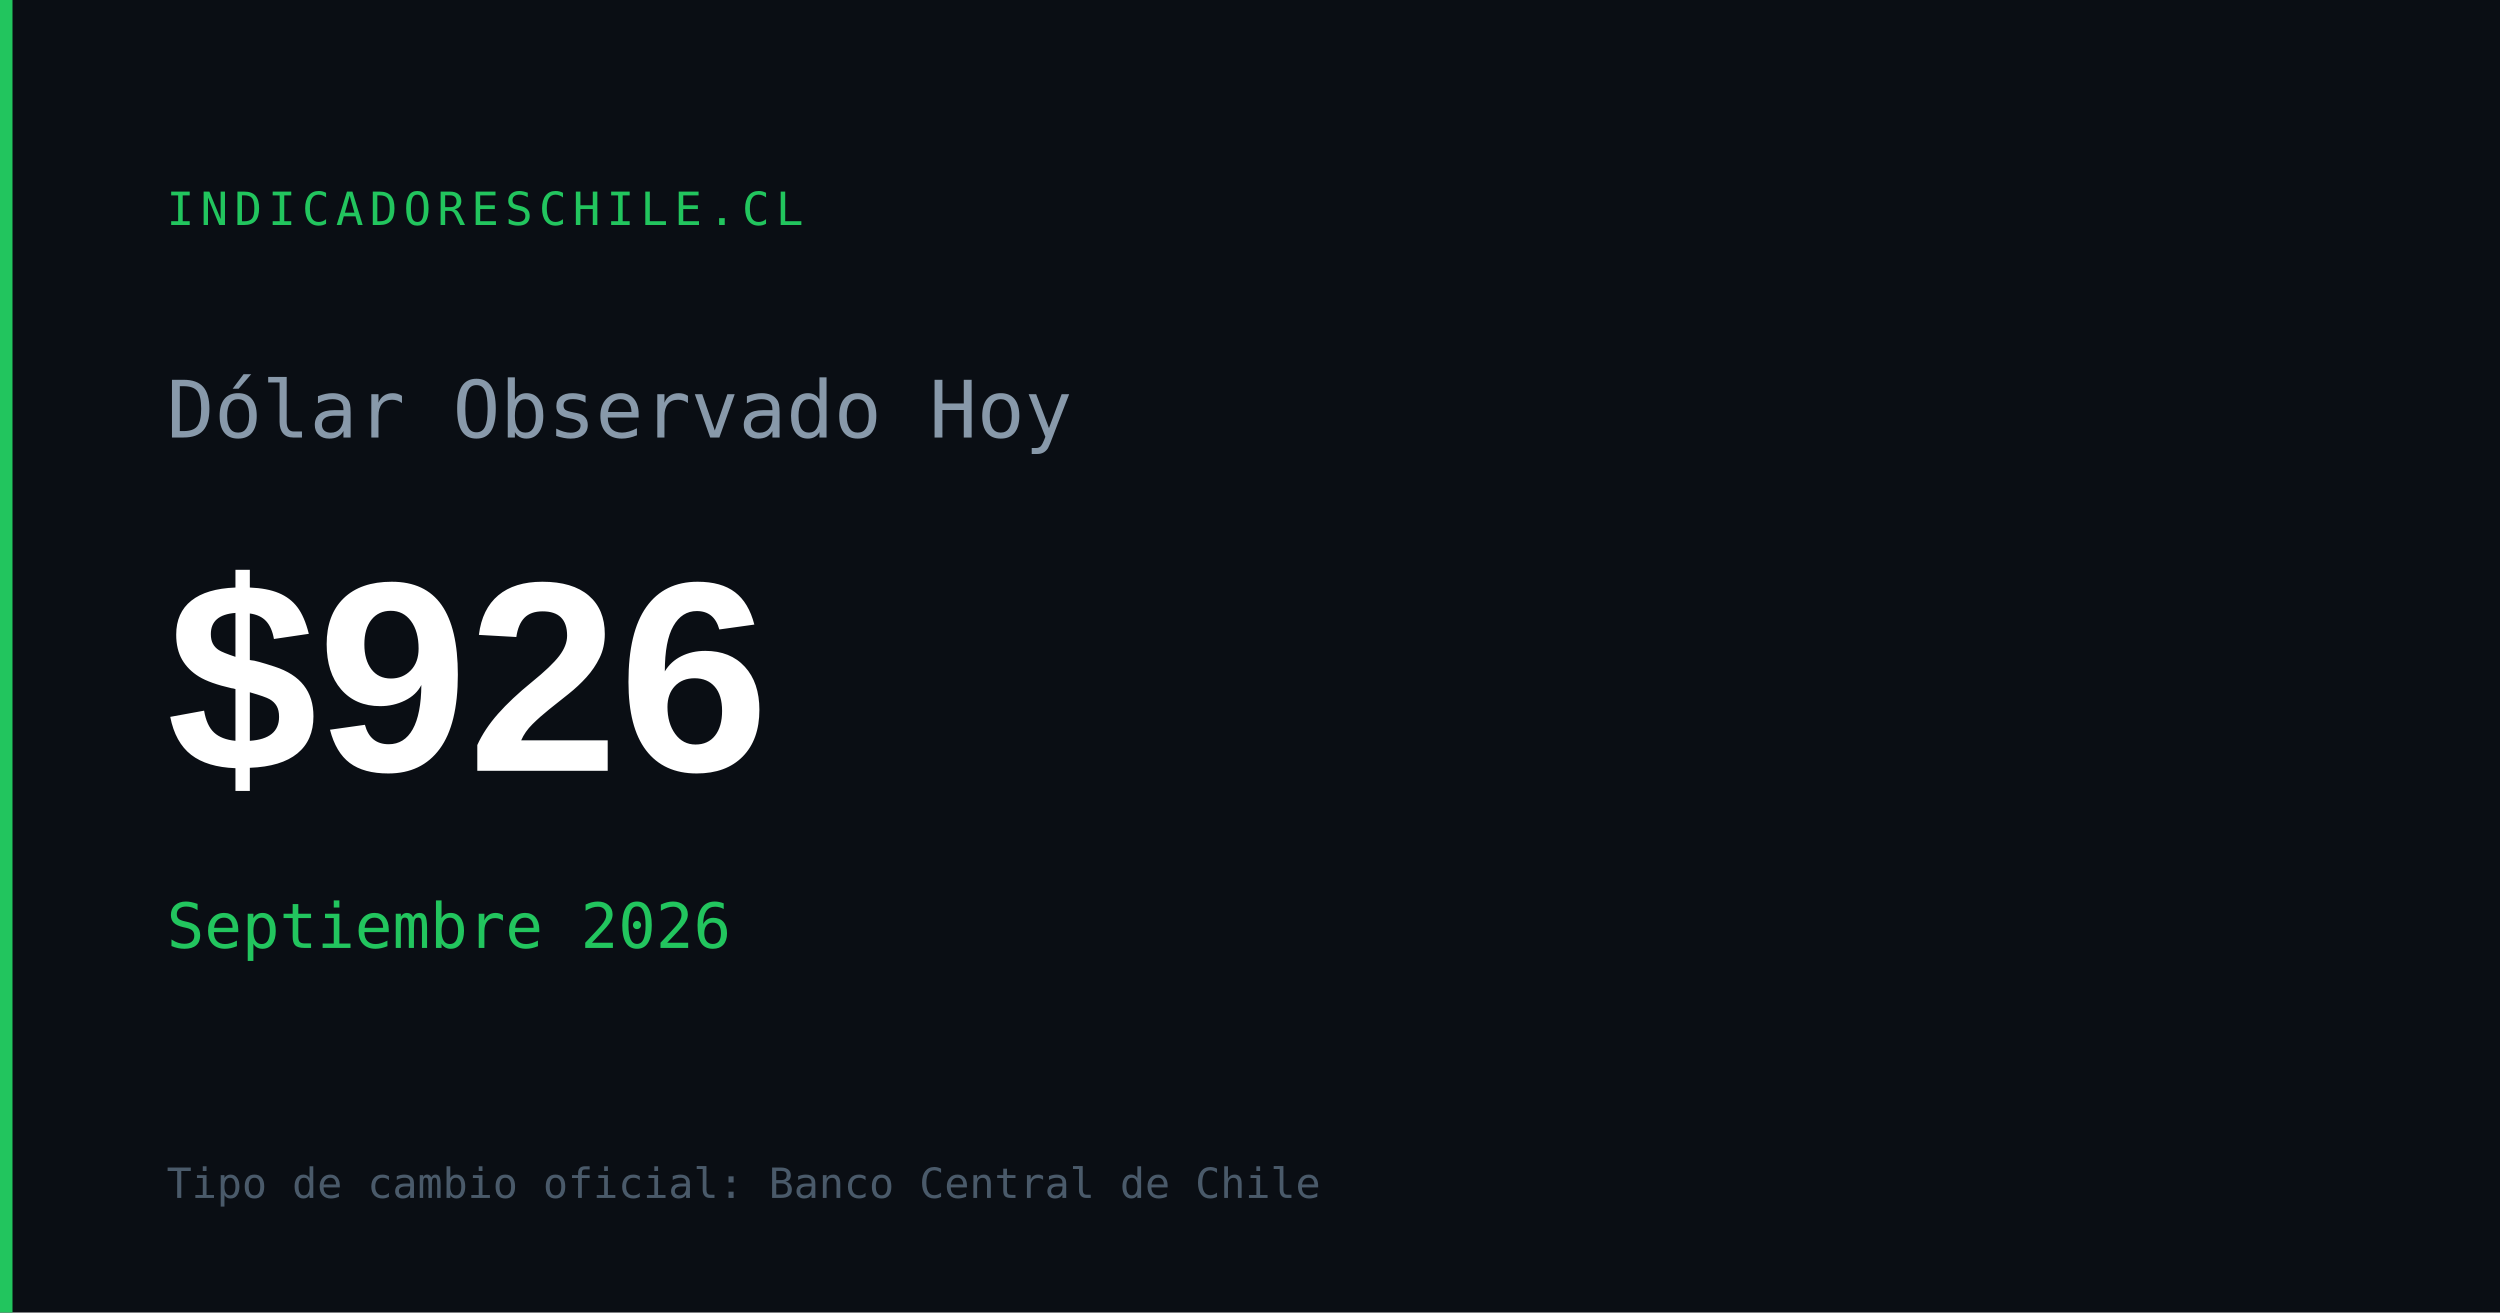
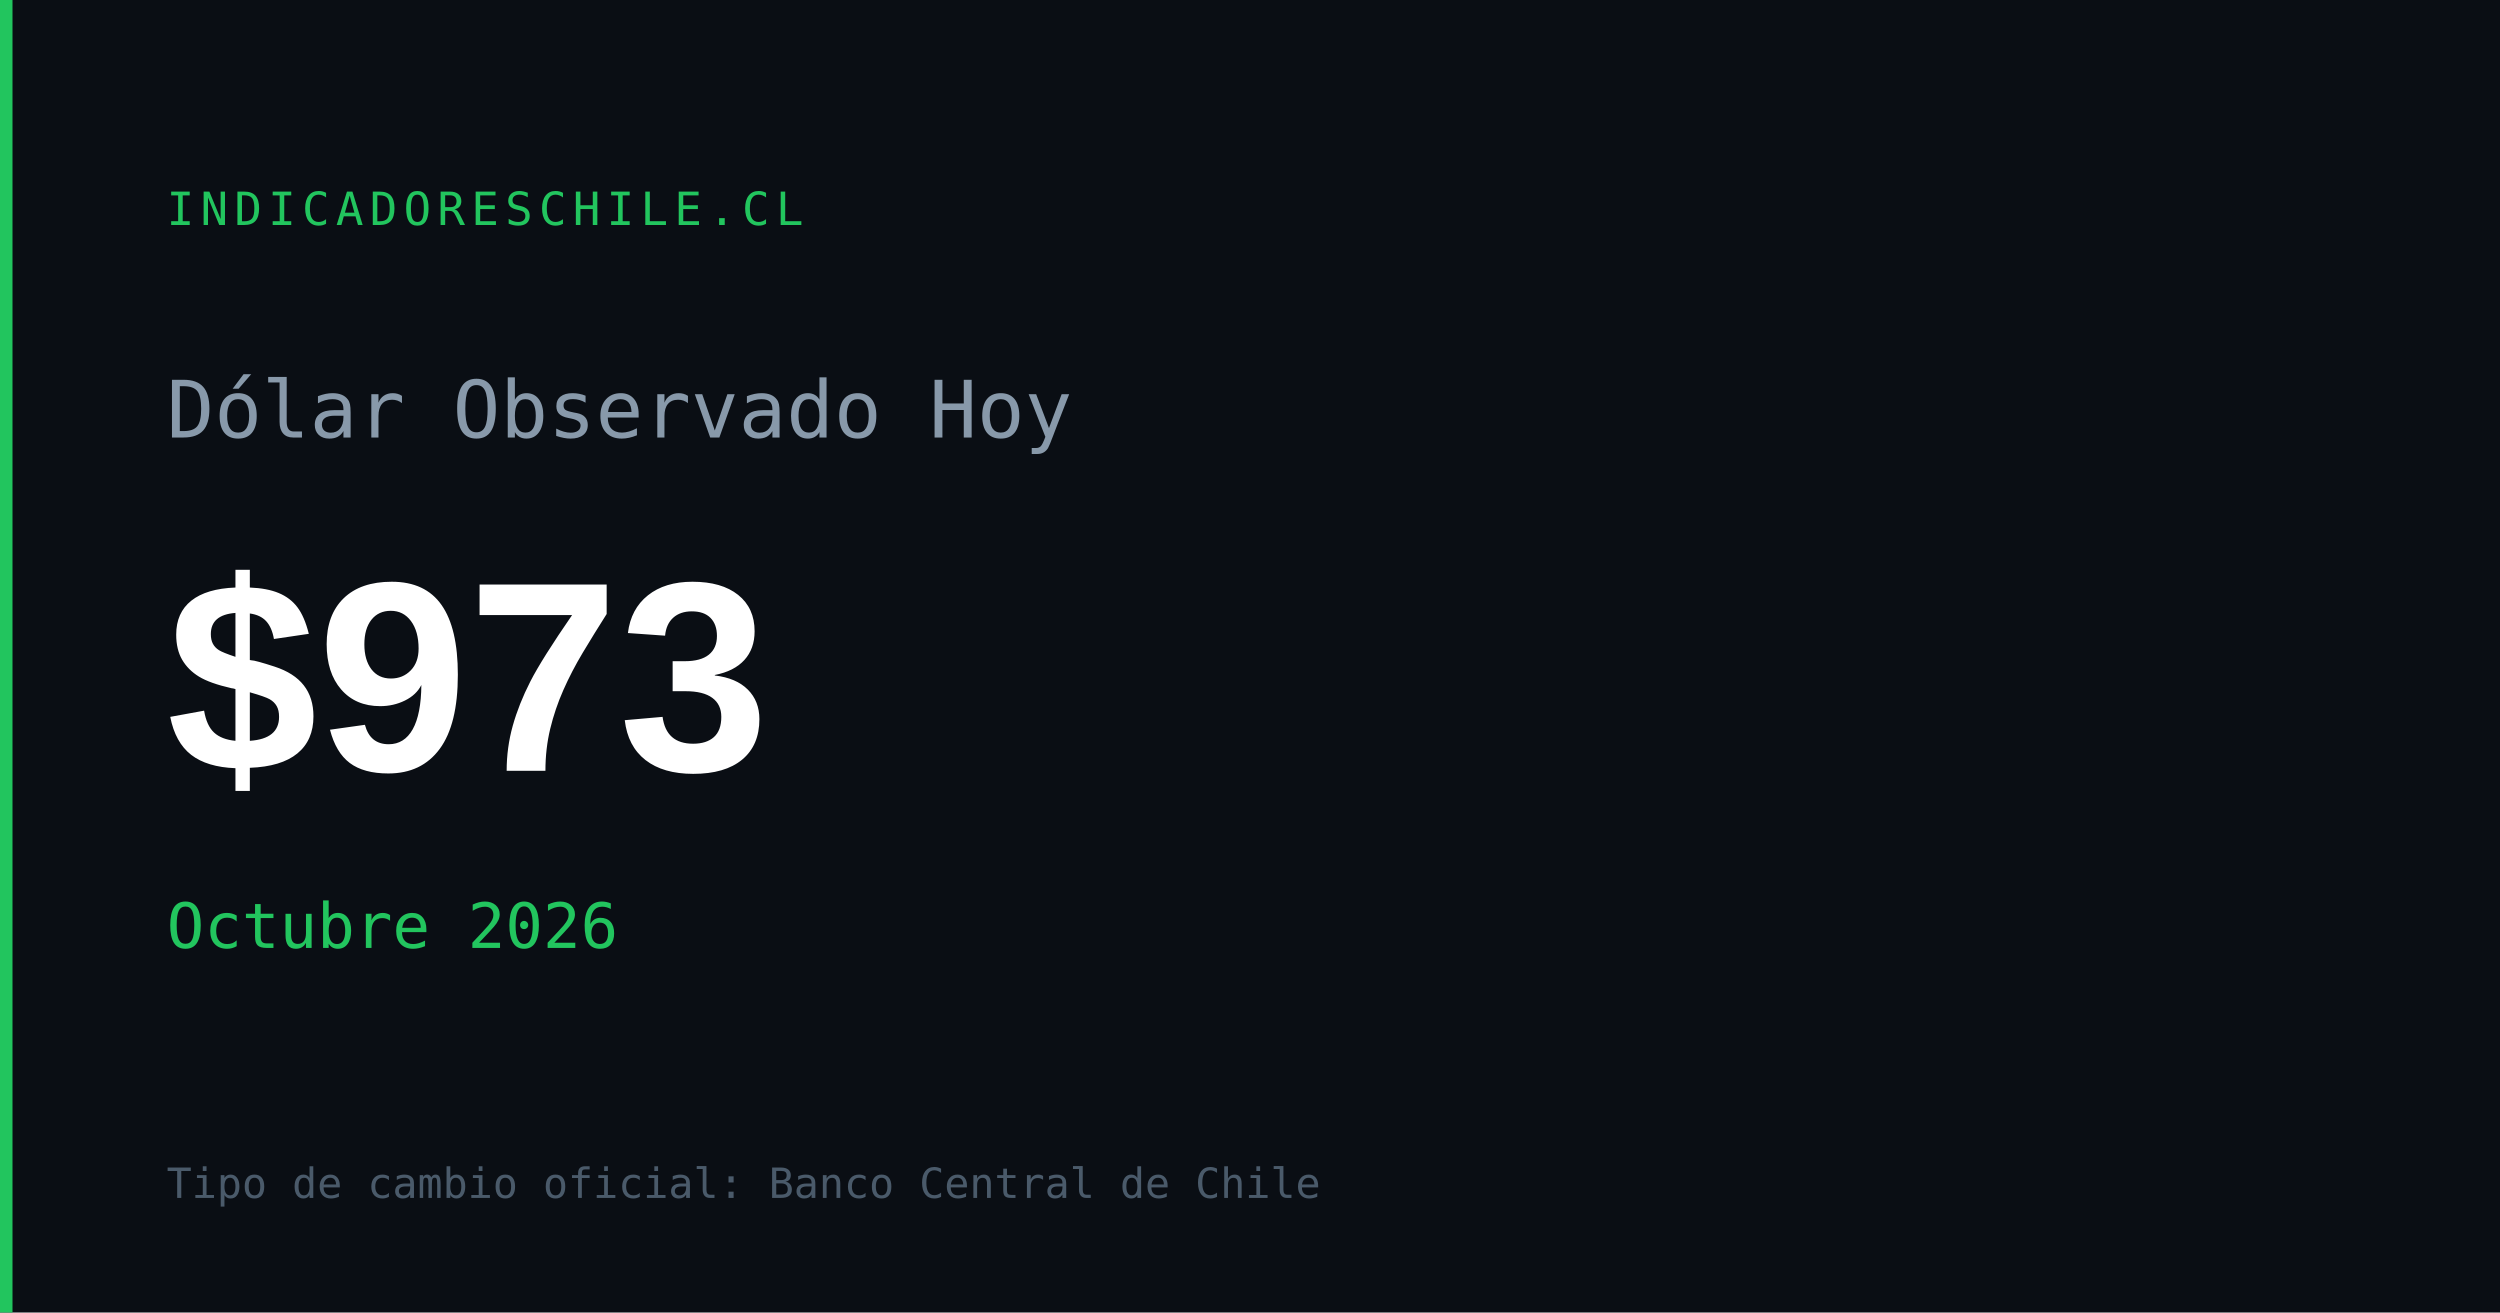
<svg xmlns="http://www.w3.org/2000/svg" width="1200" height="630" viewBox="0 0 1200 630">
  <rect width="1200" height="630" fill="#0a0e14" />
  <rect x="0" y="0" width="6" height="630" fill="#22c55e" />
  <text x="80" y="108" font-family="monospace" font-size="22" fill="#22c55e" letter-spacing="3">INDICADORESCHILE.CL</text>
  <text x="80" y="210" font-family="monospace" font-size="38" fill="#8899aa">Dólar Observado Hoy</text>
-   <text x="80" y="370" font-family="Arial,sans-serif" font-size="130" font-weight="700" fill="#ffffff" id="og-dolar-val">$926</text>
-   <text x="80" y="455" font-family="monospace" font-size="30" fill="#22c55e" id="og-dolar-fecha">Septiembre 2026</text>
+   <text x="80" y="370" font-family="Arial,sans-serif" font-size="130" font-weight="700" fill="#ffffff" id="og-dolar-val">$973</text>
+   <text x="80" y="455" font-family="monospace" font-size="30" fill="#22c55e" id="og-dolar-fecha">Octubre 2026</text>
  <text x="80" y="575" font-family="monospace" font-size="20" fill="#4a5a6a">Tipo de cambio oficial: Banco Central de Chile</text>
</svg>
